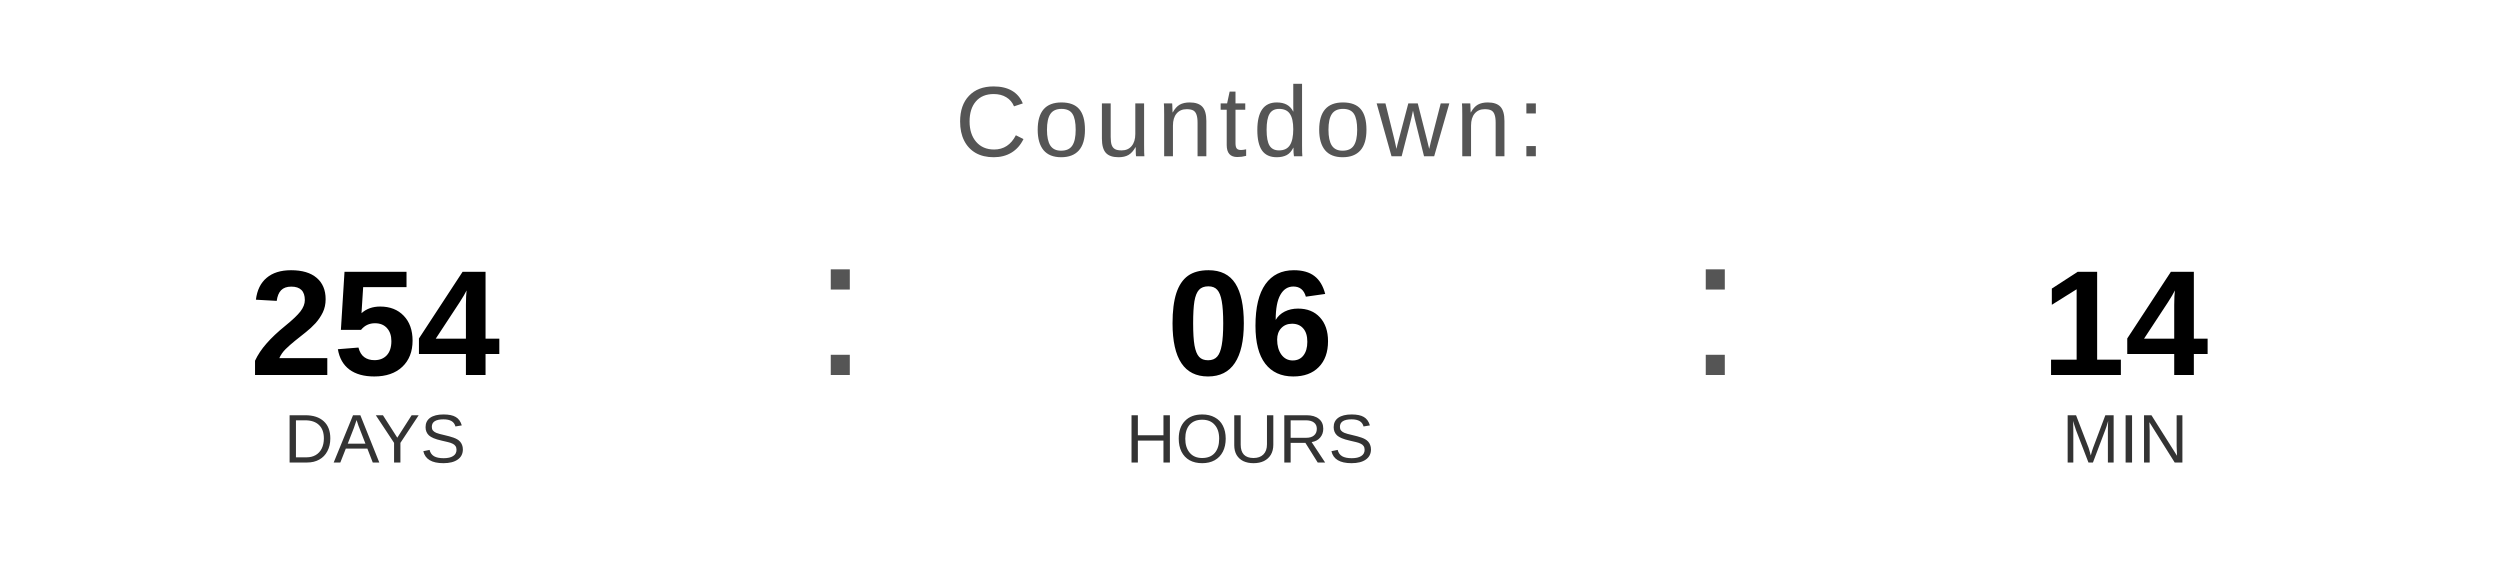
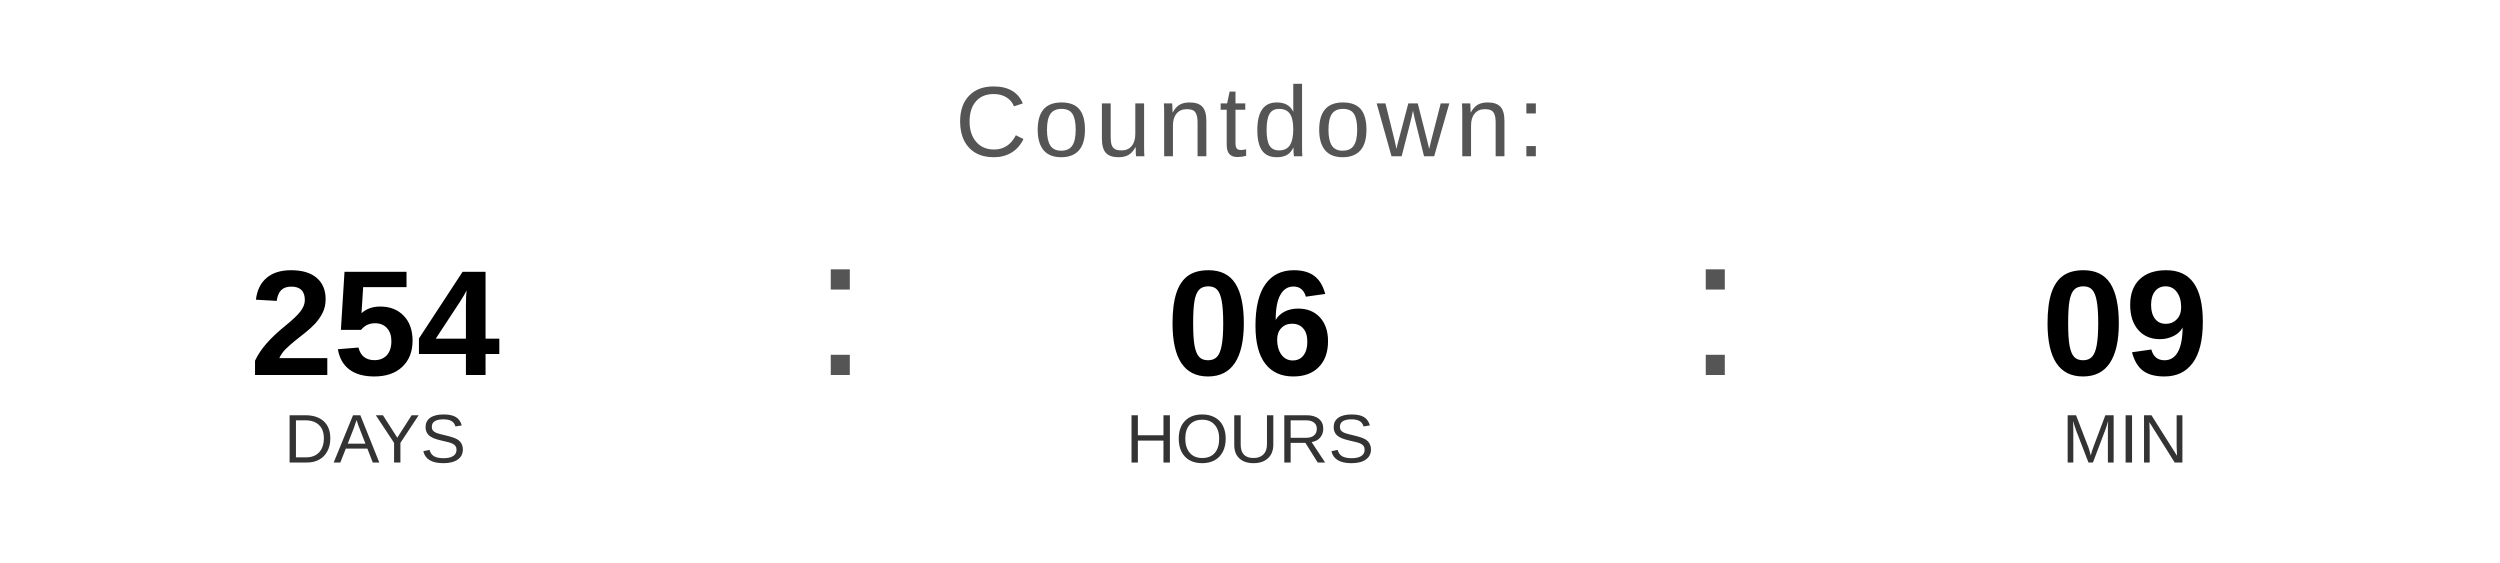
<svg xmlns="http://www.w3.org/2000/svg" width="400" height="90" viewBox="0 0 400 90">
  <text x="200" y="25" font-family="Arial, Helvetica, sans-serif" font-size="16" fill="#555555" text-anchor="middle" letter-spacing="1">
    Countdown:
  </text>
  <text x="60" y="60" font-family="Arial, Helvetica, sans-serif" font-size="24" font-weight="bold" fill="#000000" text-anchor="middle">254</text>
  <text x="60" y="74" font-family="Arial, Helvetica, sans-serif" font-size="11" fill="#333333" text-anchor="middle">DAYS</text>
  <text x="130" y="60" font-family="Arial, sans-serif" font-size="32" fill="#555555">:</text>
  <text x="200" y="60" font-family="Arial, Helvetica, sans-serif" font-size="24" font-weight="bold" fill="#000000" text-anchor="middle">06</text>
  <text x="200" y="74" font-family="Arial, Helvetica, sans-serif" font-size="11" fill="#333333" text-anchor="middle">HOURS</text>
  <text x="270" y="60" font-family="Arial, sans-serif" font-size="32" fill="#555555">:</text>
-   <text x="340" y="60" font-family="Arial, Helvetica, sans-serif" font-size="24" font-weight="bold" fill="#000000" text-anchor="middle">14</text>
+   <text x="340" y="60" font-family="Arial, Helvetica, sans-serif" font-size="24" font-weight="bold" fill="#000000" text-anchor="middle">09</text>
  <text x="340" y="74" font-family="Arial, Helvetica, sans-serif" font-size="11" fill="#333333" text-anchor="middle">MIN</text>
</svg>
